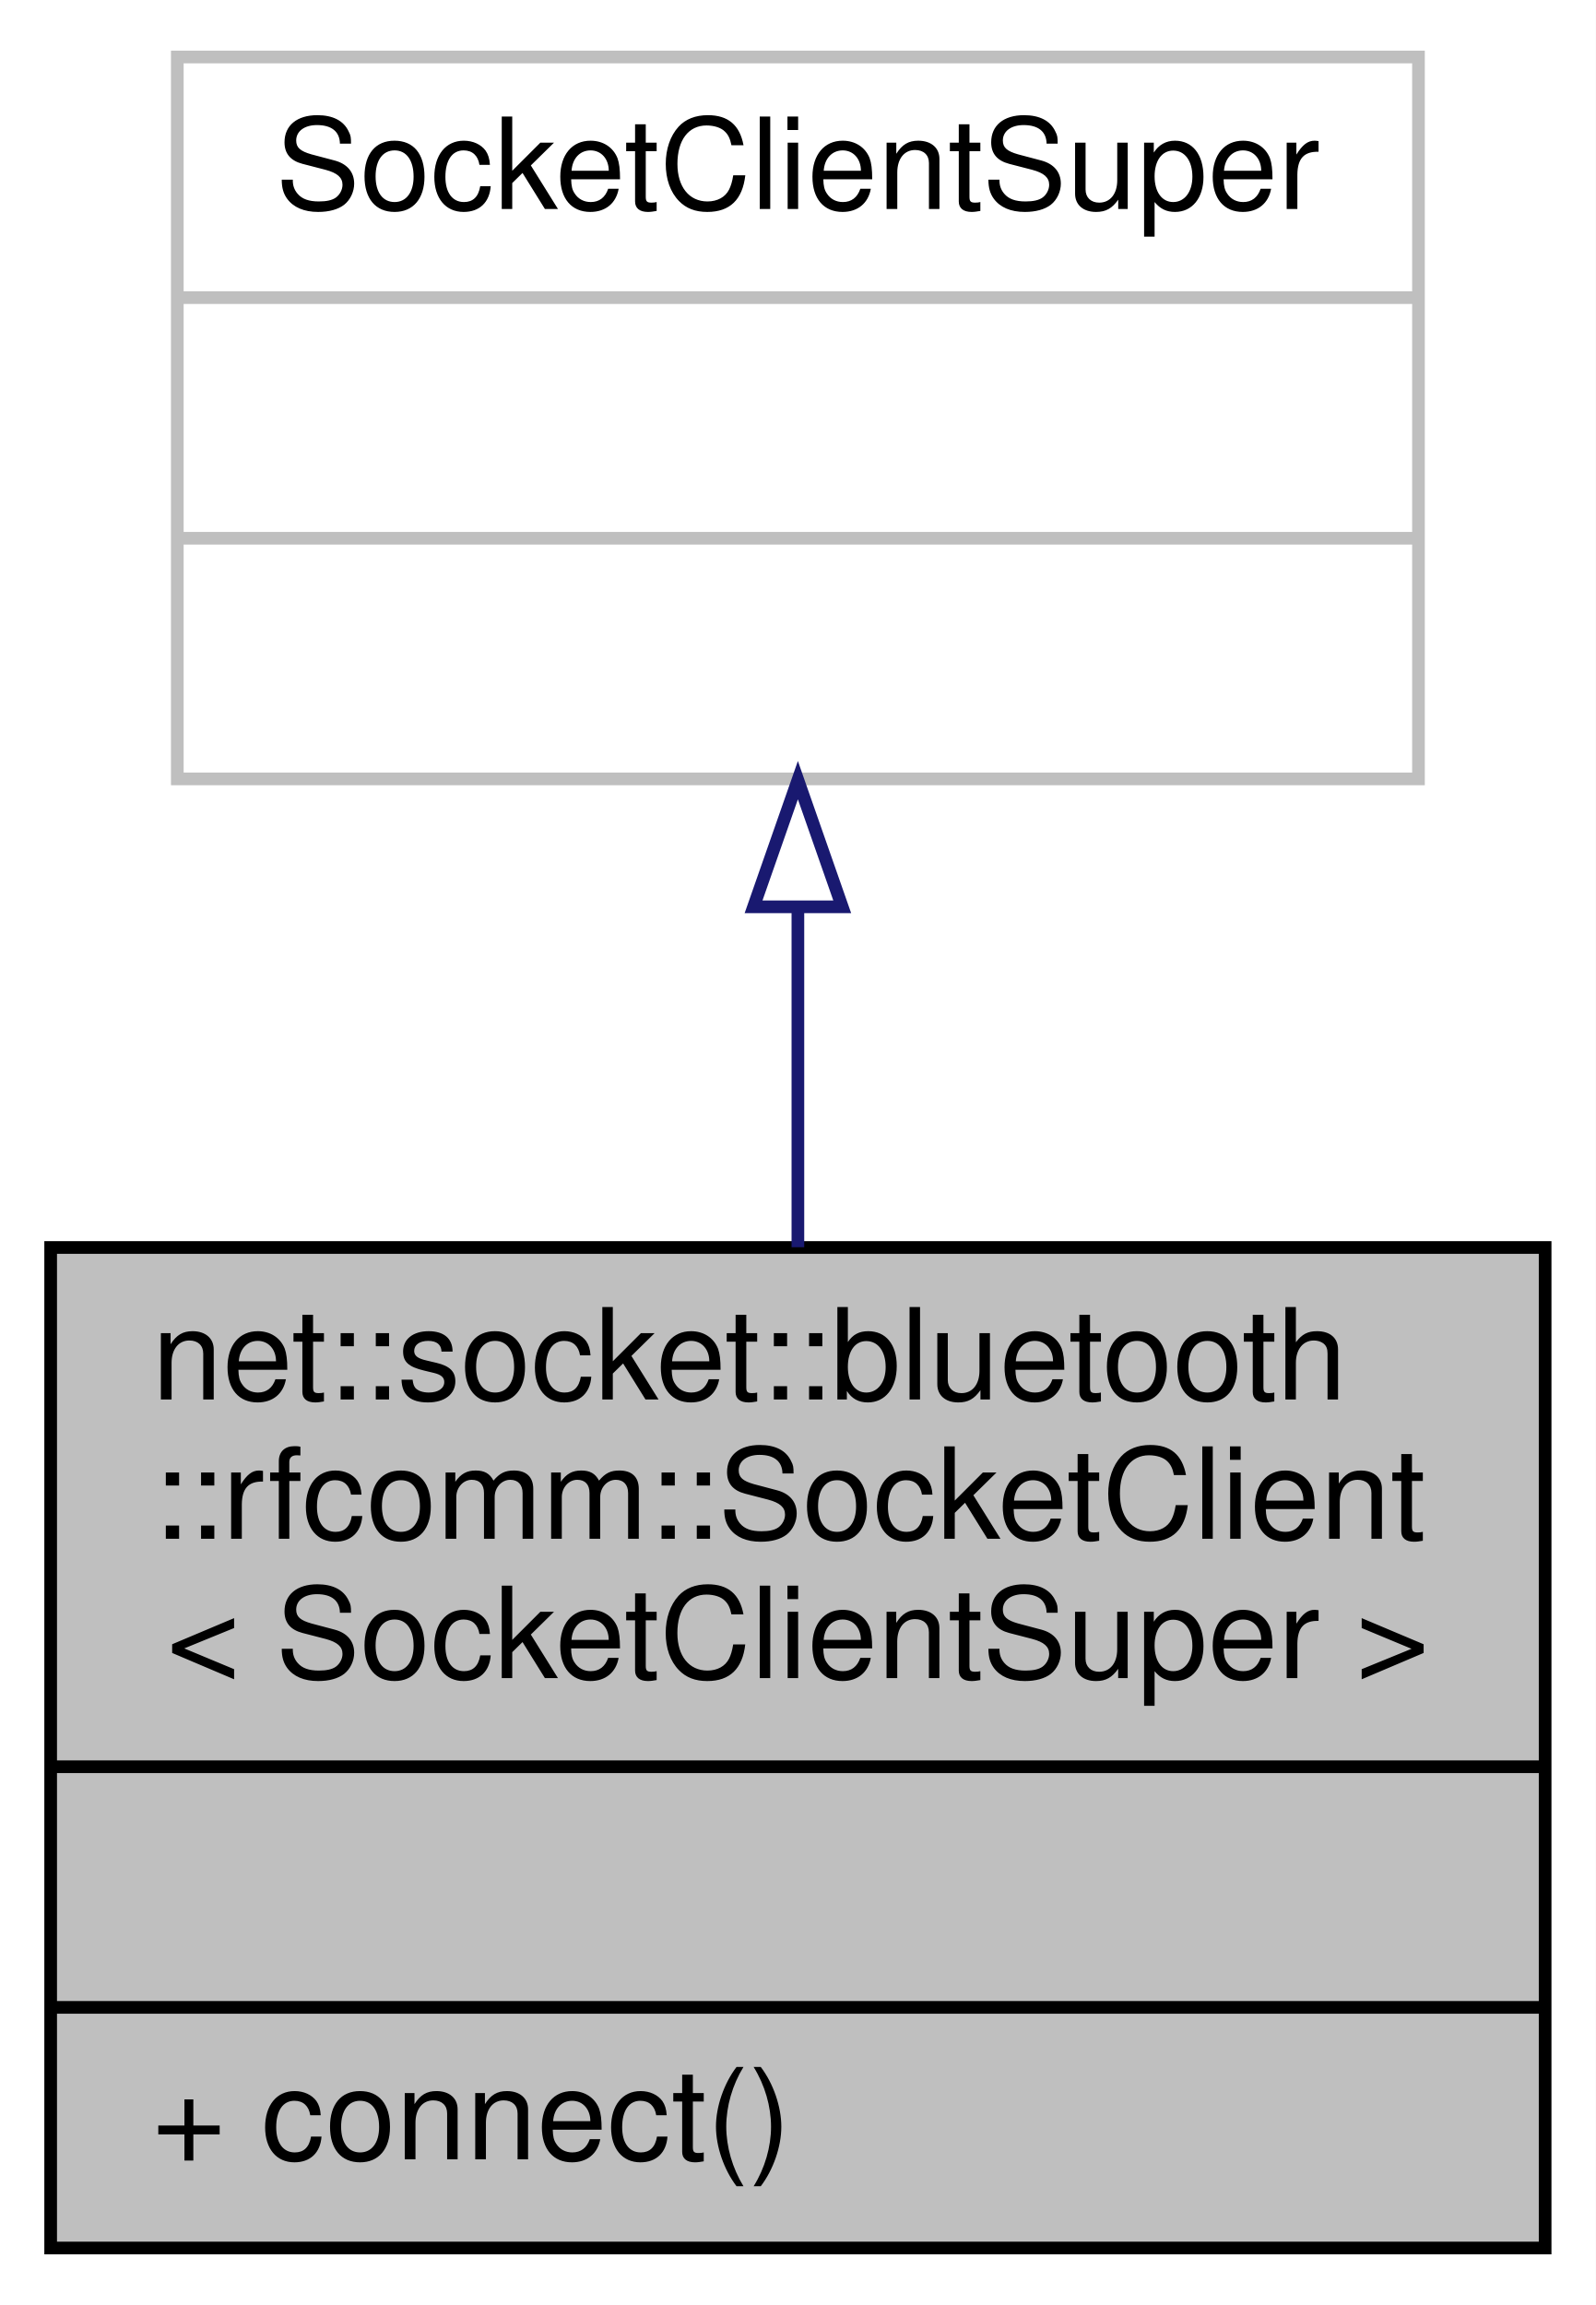
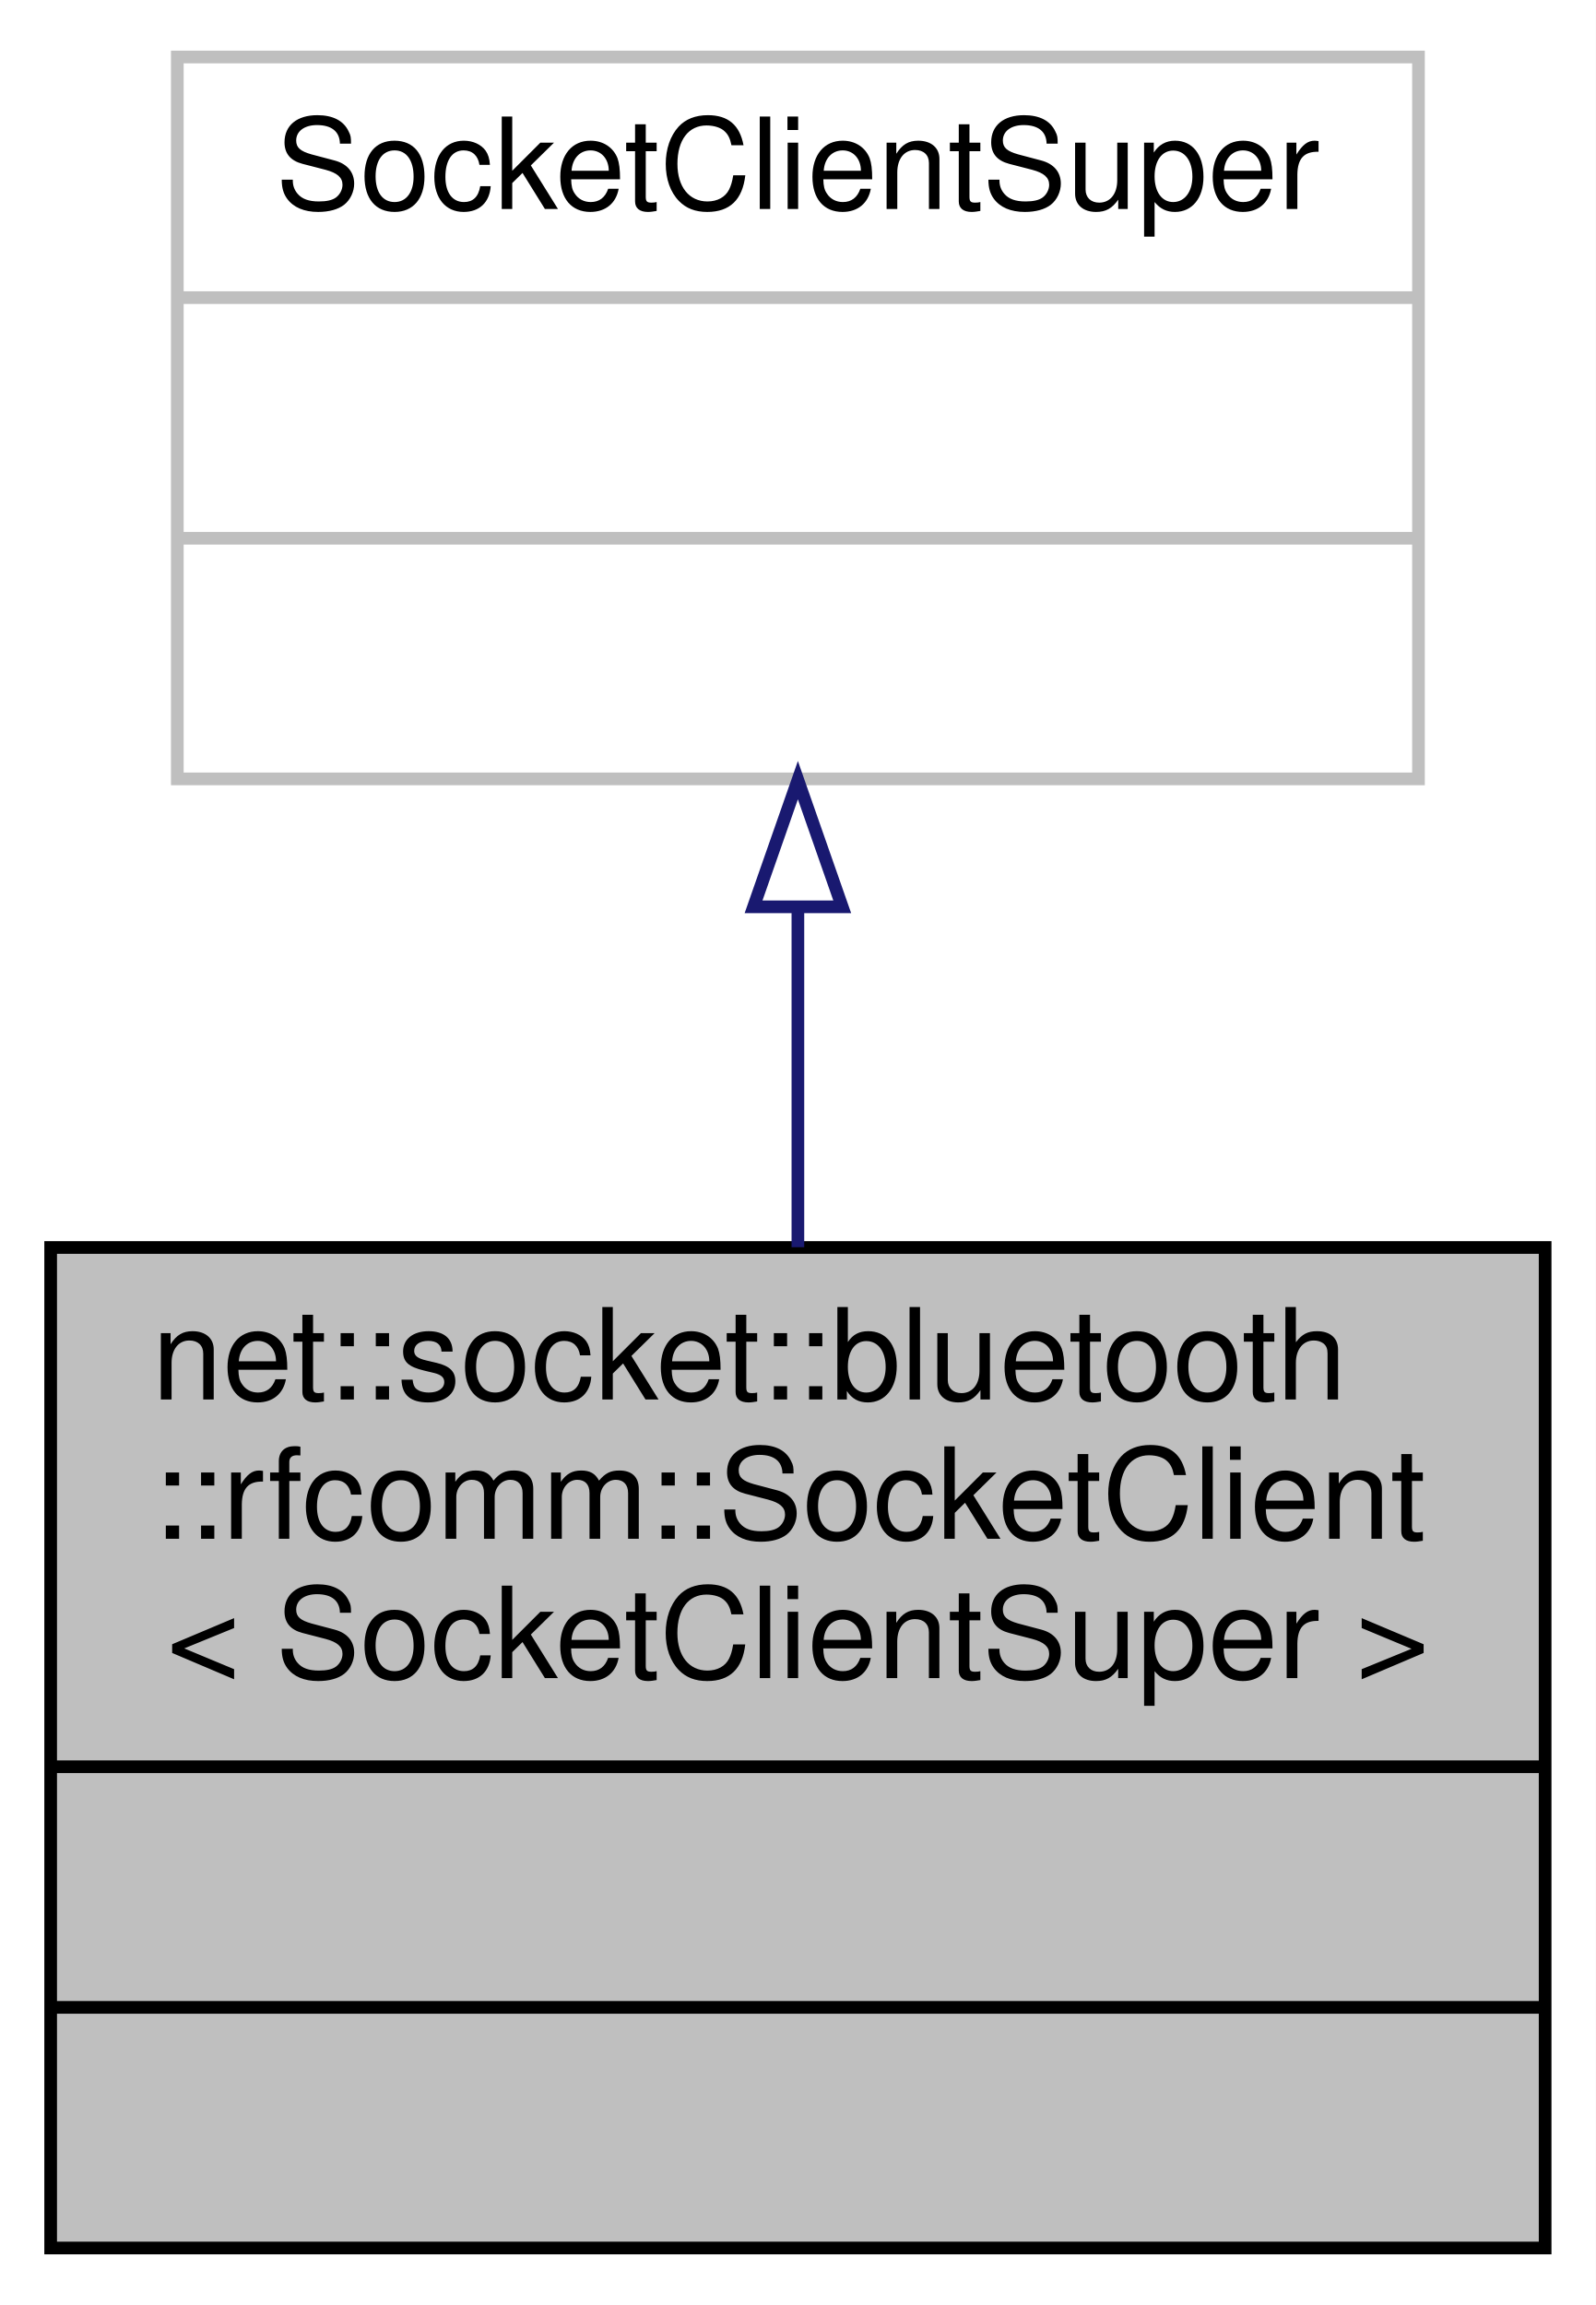
<svg xmlns="http://www.w3.org/2000/svg" xmlns:xlink="http://www.w3.org/1999/xlink" width="126pt" height="182pt" viewBox="0.00 0.00 126.00 182.00">
  <g id="graph0" class="graph" transform="scale(1 1) rotate(0) translate(4 178)">
    <polygon fill="white" stroke="transparent" points="-4,4 -4,-178 122,-178 122,4 -4,4" />
    <g id="node1" class="node">
      <g id="a_node1">
        <a xlink:title=" ">
          <polygon fill="#bfbfbf" stroke="black" points="0,-0.5 0,-79.5 118,-79.5 118,-0.5 0,-0.5" />
          <text text-anchor="start" x="8" y="-67.5" font-family="Helvetica,sans-Serif" font-size="10.00">net::socket::bluetooth</text>
          <text text-anchor="start" x="8" y="-56.5" font-family="Helvetica,sans-Serif" font-size="10.00">::rfcomm::SocketClient</text>
          <text text-anchor="middle" x="59" y="-45.5" font-family="Helvetica,sans-Serif" font-size="10.00">&lt; SocketClientSuper &gt;</text>
          <polyline fill="none" stroke="black" points="0,-38.5 118,-38.5 " />
          <text text-anchor="middle" x="59" y="-26.5" font-family="Helvetica,sans-Serif" font-size="10.00"> </text>
          <polyline fill="none" stroke="black" points="0,-19.5 118,-19.5 " />
-           <text text-anchor="start" x="8" y="-7.5" font-family="Helvetica,sans-Serif" font-size="10.00">+ connect()</text>
+           <text text-anchor="middle" x="59" y="-7.5" font-family="Helvetica,sans-Serif" font-size="10.00"> </text>
        </a>
      </g>
    </g>
    <g id="node2" class="node">
      <g id="a_node2">
        <a xlink:title=" ">
          <polygon fill="white" stroke="#bfbfbf" points="10,-116.5 10,-173.5 108,-173.5 108,-116.5 10,-116.5" />
          <text text-anchor="middle" x="59" y="-161.5" font-family="Helvetica,sans-Serif" font-size="10.00">SocketClientSuper</text>
          <polyline fill="none" stroke="#bfbfbf" points="10,-154.5 108,-154.5 " />
          <text text-anchor="middle" x="59" y="-142.5" font-family="Helvetica,sans-Serif" font-size="10.00"> </text>
          <polyline fill="none" stroke="#bfbfbf" points="10,-135.5 108,-135.5 " />
          <text text-anchor="middle" x="59" y="-123.5" font-family="Helvetica,sans-Serif" font-size="10.00"> </text>
        </a>
      </g>
    </g>
    <g id="edge1" class="edge">
      <path fill="none" stroke="midnightblue" d="M59,-106.16C59,-97.47 59,-88.23 59,-79.52" />
      <polygon fill="none" stroke="midnightblue" points="55.5,-106.4 59,-116.4 62.5,-106.4 55.5,-106.4" />
    </g>
  </g>
</svg>
